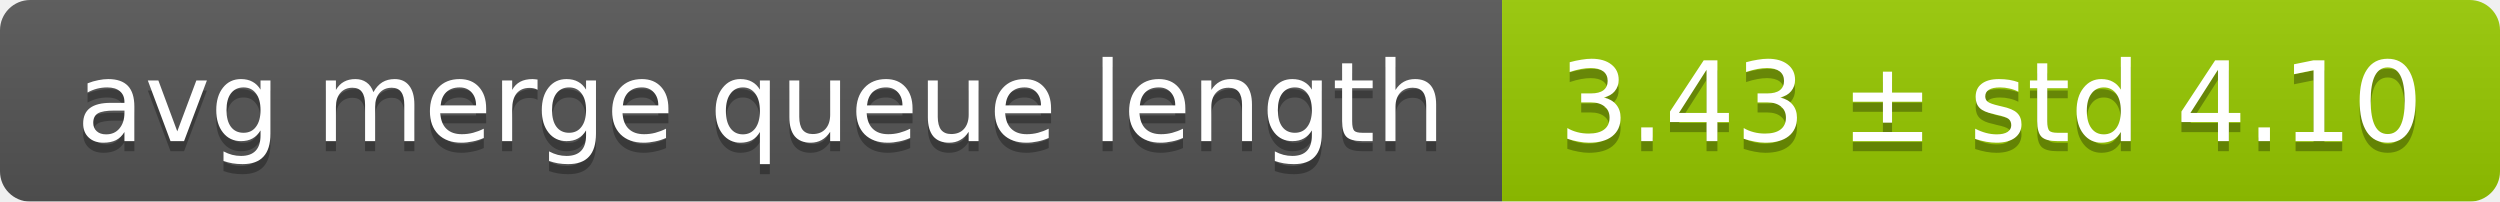
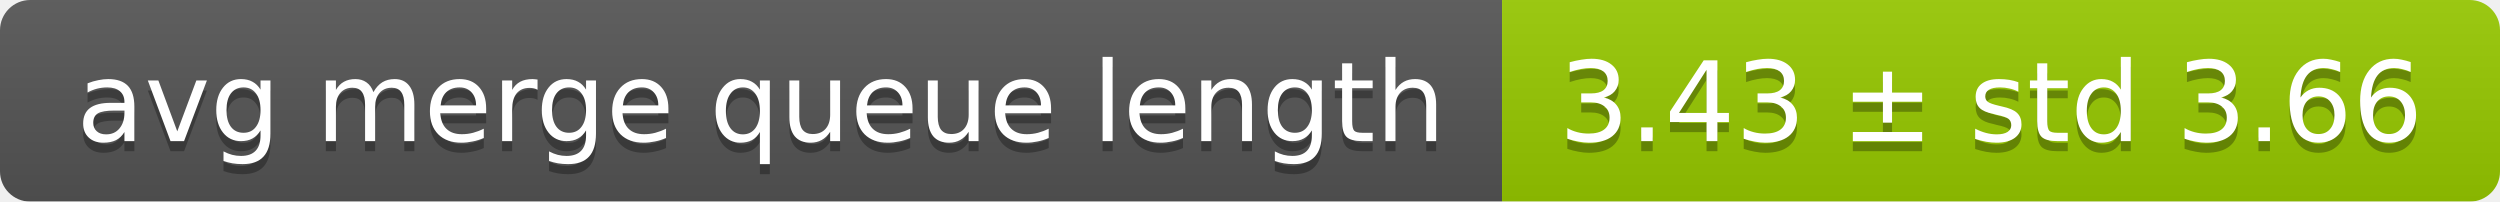
<svg xmlns="http://www.w3.org/2000/svg" width="248" height="20">
  <linearGradient id="smooth" x2="0" y2="100%">
    <stop offset="0" stop-color="#bbb" stop-opacity=".1" />
    <stop offset="1" stop-opacity=".1" />
  </linearGradient>
  <mask id="round">
    <rect width="248" height="20" rx="3" fill="#fff" />
  </mask>
  <g mask="url(#round)">
    <rect width="149" height="20" fill="#555" />
    <rect x="149" width="99" height="20" fill="#97ca00" />
    <rect width="248" height="20" fill="url(#smooth)" />
  </g>
  <g fill="#fff" text-anchor="middle" font-family="DejaVu Sans,Verdana,Geneva,sans-serif" font-size="11">
    <text x="75.5" y="15" fill="#010101" fill-opacity=".3">avg merge queue length</text>
    <text x="75.5" y="14">avg merge queue length</text>
-     <text x="197.5" y="15" fill="#010101" fill-opacity=".3">3.43 ± std 4.10</text>
-     <text x="197.5" y="14">3.43 ± std 4.10</text>
+     <text x="197.5" y="15" fill="#010101" fill-opacity=".3">3.43 ± std 3.66</text>
+     <text x="197.5" y="14">3.43 ± std 3.66</text>
  </g>
</svg>
